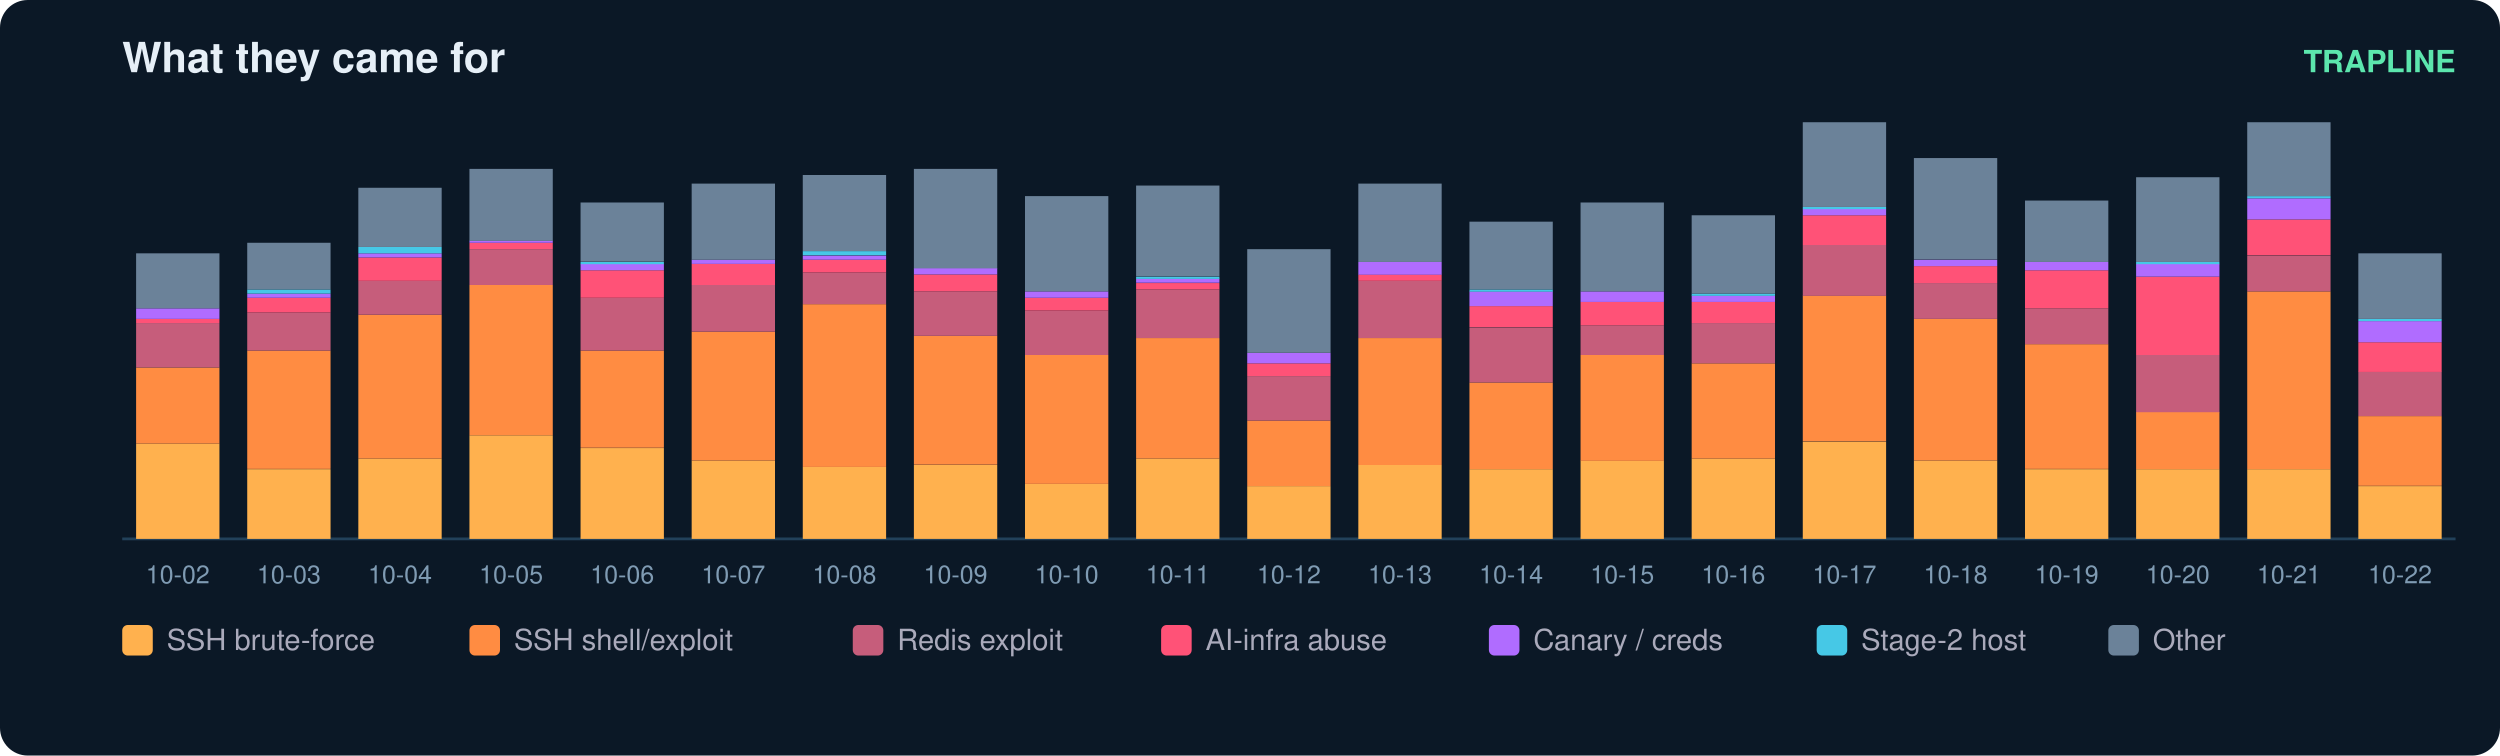
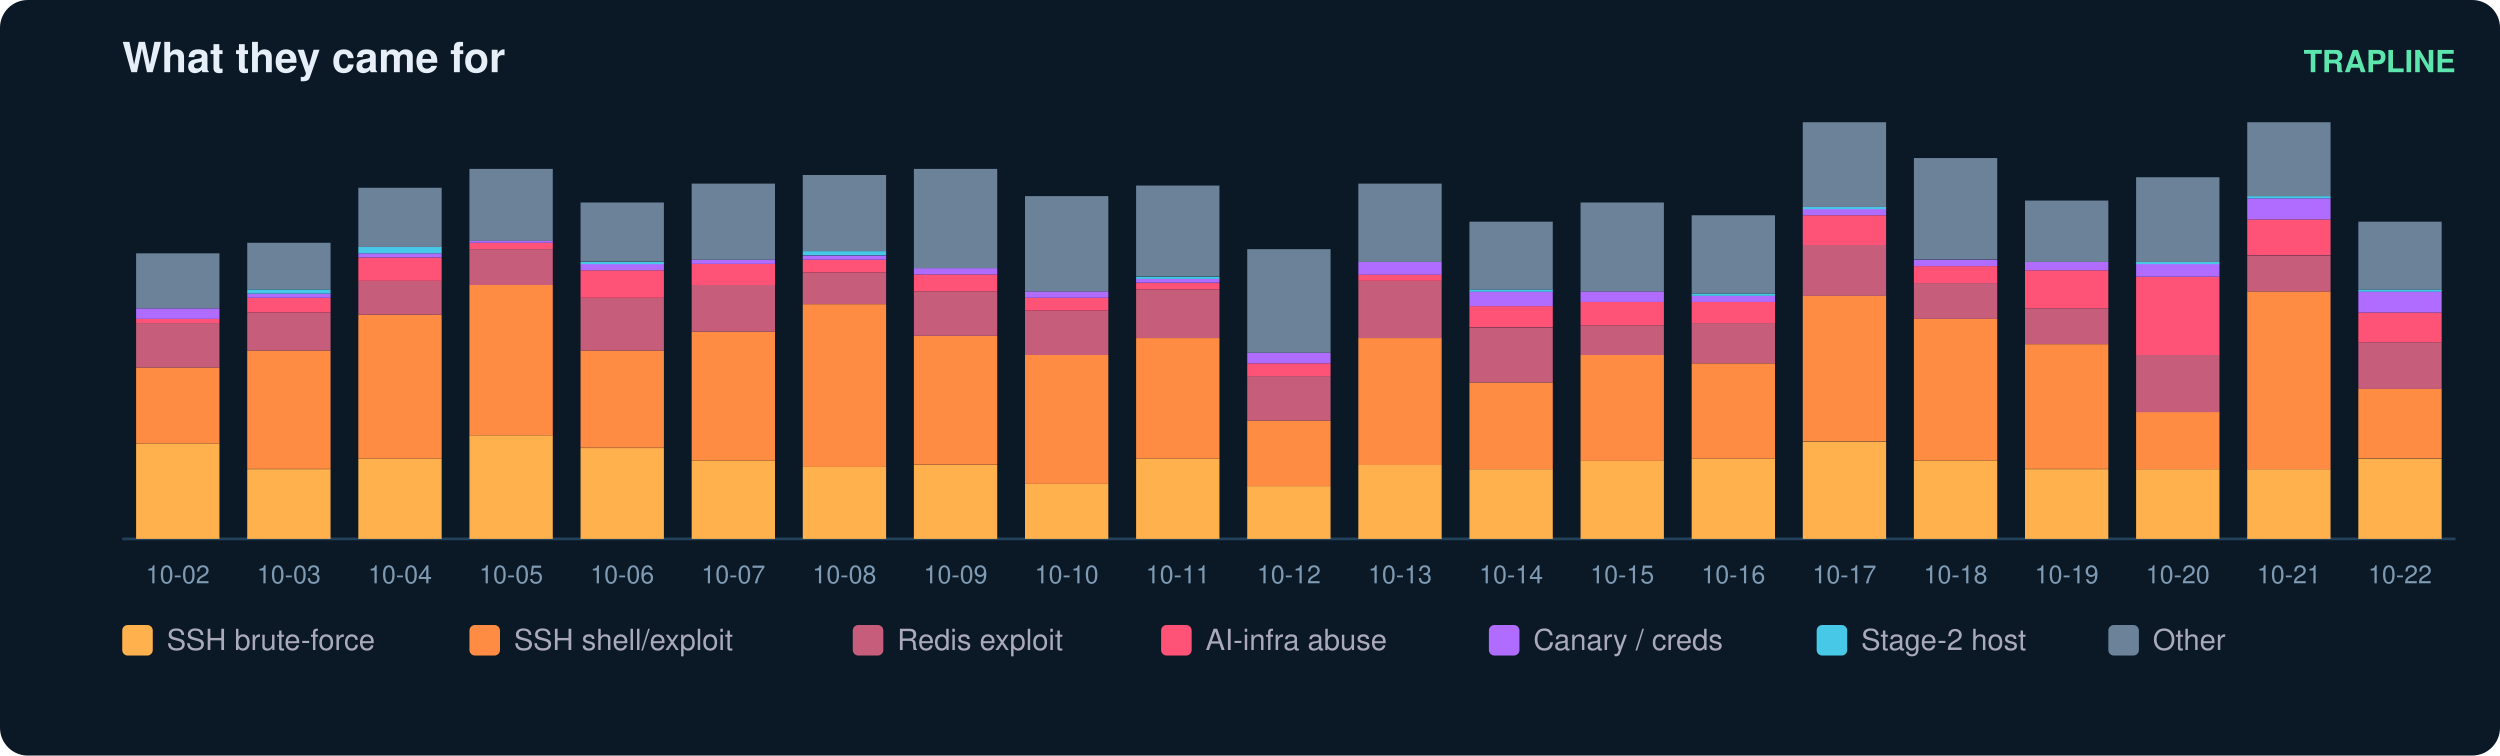
<svg xmlns="http://www.w3.org/2000/svg" width="900" height="272" viewBox="0 0 900 272" font-family="ui-sans-serif,Segoe UI,Helvetica,Arial">
  <rect width="900" height="272" rx="10" fill="#0b1826" />
  <text x="44" y="26" fill="#e6eff7" font-size="15" font-weight="700">What they came for</text>
  <text x="884" y="26" fill="#5ce6ad" font-size="11" text-anchor="end" font-weight="600">TRAPLINE</text>
  <line x1="44" y1="194" x2="884" y2="194" stroke="#22415a" />
  <rect x="49" y="159.7" width="30" height="34.3" fill="#ffb14e" />
  <rect x="49" y="132.3" width="30" height="27.4" fill="#ff8c42" />
  <rect x="49" y="116.3" width="30" height="16.0" fill="#c65d7b" />
  <rect x="49" y="114.8" width="30" height="1.5" fill="#ff5277" />
  <rect x="49" y="111.0" width="30" height="3.8" fill="#b06cff" />
  <rect x="49" y="91.2" width="30" height="19.8" fill="#6b8299" />
  <text x="64.0" y="210.0" fill="#7f9bb3" font-size="9" text-anchor="middle">10-02</text>
  <rect x="89" y="168.9" width="30" height="25.1" fill="#ffb14e" />
  <rect x="89" y="126.2" width="30" height="42.6" fill="#ff8c42" />
  <rect x="89" y="112.5" width="30" height="13.7" fill="#c65d7b" />
  <rect x="89" y="107.2" width="30" height="5.3" fill="#ff5277" />
  <rect x="89" y="105.7" width="30" height="1.5" fill="#b06cff" />
  <rect x="89" y="104.2" width="30" height="1.5" fill="#46c8e6" />
  <rect x="89" y="87.4" width="30" height="16.8" fill="#6b8299" />
  <text x="104.0" y="210.0" fill="#7f9bb3" font-size="9" text-anchor="middle">10-03</text>
  <rect x="129" y="165.1" width="30" height="28.9" fill="#ffb14e" />
  <rect x="129" y="113.3" width="30" height="51.8" fill="#ff8c42" />
  <rect x="129" y="101.1" width="30" height="12.2" fill="#c65d7b" />
  <rect x="129" y="92.7" width="30" height="8.4" fill="#ff5277" />
  <rect x="129" y="91.2" width="30" height="1.5" fill="#b06cff" />
  <rect x="129" y="88.9" width="30" height="2.3" fill="#46c8e6" />
  <rect x="129" y="67.6" width="30" height="21.3" fill="#6b8299" />
  <text x="144.0" y="210.0" fill="#7f9bb3" font-size="9" text-anchor="middle">10-04</text>
  <rect x="169" y="156.7" width="30" height="37.3" fill="#ffb14e" />
  <rect x="169" y="102.6" width="30" height="54.1" fill="#ff8c42" />
  <rect x="169" y="89.7" width="30" height="12.9" fill="#c65d7b" />
  <rect x="169" y="87.4" width="30" height="2.3" fill="#ff5277" />
  <rect x="169" y="86.6" width="30" height="0.8" fill="#b06cff" />
  <rect x="169" y="60.8" width="30" height="25.9" fill="#6b8299" />
  <text x="184.0" y="210.0" fill="#7f9bb3" font-size="9" text-anchor="middle">10-05</text>
  <rect x="209" y="161.3" width="30" height="32.7" fill="#ffb14e" />
  <rect x="209" y="126.2" width="30" height="35.0" fill="#ff8c42" />
  <rect x="209" y="107.2" width="30" height="19.0" fill="#c65d7b" />
  <rect x="209" y="97.3" width="30" height="9.9" fill="#ff5277" />
  <rect x="209" y="95.0" width="30" height="2.3" fill="#b06cff" />
  <rect x="209" y="94.3" width="30" height="0.8" fill="#46c8e6" />
  <rect x="209" y="72.9" width="30" height="21.3" fill="#6b8299" />
  <text x="224.0" y="210.0" fill="#7f9bb3" font-size="9" text-anchor="middle">10-06</text>
  <rect x="249" y="165.8" width="30" height="28.2" fill="#ffb14e" />
  <rect x="249" y="119.4" width="30" height="46.4" fill="#ff8c42" />
  <rect x="249" y="102.6" width="30" height="16.8" fill="#c65d7b" />
  <rect x="249" y="95.0" width="30" height="7.6" fill="#ff5277" />
  <rect x="249" y="93.5" width="30" height="1.5" fill="#b06cff" />
  <rect x="249" y="66.1" width="30" height="27.4" fill="#6b8299" />
  <text x="264.0" y="210.0" fill="#7f9bb3" font-size="9" text-anchor="middle">10-07</text>
  <rect x="289" y="168.1" width="30" height="25.9" fill="#ffb14e" />
  <rect x="289" y="109.5" width="30" height="58.6" fill="#ff8c42" />
  <rect x="289" y="98.1" width="30" height="11.4" fill="#c65d7b" />
  <rect x="289" y="93.5" width="30" height="4.6" fill="#ff5277" />
  <rect x="289" y="92.0" width="30" height="1.5" fill="#b06cff" />
  <rect x="289" y="90.4" width="30" height="1.5" fill="#46c8e6" />
  <rect x="289" y="63.0" width="30" height="27.4" fill="#6b8299" />
  <text x="304.0" y="210.0" fill="#7f9bb3" font-size="9" text-anchor="middle">10-08</text>
  <rect x="329" y="167.4" width="30" height="26.6" fill="#ffb14e" />
  <rect x="329" y="120.9" width="30" height="46.4" fill="#ff8c42" />
  <rect x="329" y="104.9" width="30" height="16.0" fill="#c65d7b" />
  <rect x="329" y="98.8" width="30" height="6.1" fill="#ff5277" />
  <rect x="329" y="96.5" width="30" height="2.3" fill="#b06cff" />
  <rect x="329" y="60.8" width="30" height="35.8" fill="#6b8299" />
  <text x="344.0" y="210.0" fill="#7f9bb3" font-size="9" text-anchor="middle">10-09</text>
  <rect x="369" y="174.2" width="30" height="19.8" fill="#ffb14e" />
  <rect x="369" y="127.8" width="30" height="46.4" fill="#ff8c42" />
  <rect x="369" y="111.8" width="30" height="16.0" fill="#c65d7b" />
  <rect x="369" y="107.2" width="30" height="4.6" fill="#ff5277" />
  <rect x="369" y="104.9" width="30" height="2.3" fill="#b06cff" />
  <rect x="369" y="70.6" width="30" height="34.3" fill="#6b8299" />
  <text x="384.0" y="210.0" fill="#7f9bb3" font-size="9" text-anchor="middle">10-10</text>
  <rect x="409" y="165.1" width="30" height="28.9" fill="#ffb14e" />
  <rect x="409" y="121.7" width="30" height="43.4" fill="#ff8c42" />
  <rect x="409" y="104.2" width="30" height="17.5" fill="#c65d7b" />
  <rect x="409" y="101.9" width="30" height="2.3" fill="#ff5277" />
  <rect x="409" y="100.3" width="30" height="1.5" fill="#b06cff" />
  <rect x="409" y="99.6" width="30" height="0.8" fill="#46c8e6" />
  <rect x="409" y="66.8" width="30" height="32.7" fill="#6b8299" />
  <text x="424.0" y="210.0" fill="#7f9bb3" font-size="9" text-anchor="middle">10-11</text>
  <rect x="449" y="175.0" width="30" height="19.0" fill="#ffb14e" />
  <rect x="449" y="151.4" width="30" height="23.6" fill="#ff8c42" />
  <rect x="449" y="135.4" width="30" height="16.0" fill="#c65d7b" />
  <rect x="449" y="130.8" width="30" height="4.6" fill="#ff5277" />
  <rect x="449" y="127.0" width="30" height="3.8" fill="#b06cff" />
  <rect x="449" y="89.7" width="30" height="37.3" fill="#6b8299" />
  <text x="464.0" y="210.0" fill="#7f9bb3" font-size="9" text-anchor="middle">10-12</text>
  <rect x="489" y="167.4" width="30" height="26.6" fill="#ffb14e" />
  <rect x="489" y="121.7" width="30" height="45.7" fill="#ff8c42" />
  <rect x="489" y="101.1" width="30" height="20.6" fill="#c65d7b" />
  <rect x="489" y="98.8" width="30" height="2.3" fill="#ff5277" />
  <rect x="489" y="94.3" width="30" height="4.6" fill="#b06cff" />
  <rect x="489" y="66.1" width="30" height="28.2" fill="#6b8299" />
  <text x="504.0" y="210.0" fill="#7f9bb3" font-size="9" text-anchor="middle">10-13</text>
  <rect x="529" y="168.9" width="30" height="25.1" fill="#ffb14e" />
  <rect x="529" y="137.7" width="30" height="31.2" fill="#ff8c42" />
  <rect x="529" y="117.9" width="30" height="19.8" fill="#c65d7b" />
  <rect x="529" y="110.2" width="30" height="7.6" fill="#ff5277" />
  <rect x="529" y="104.9" width="30" height="5.3" fill="#b06cff" />
  <rect x="529" y="104.2" width="30" height="0.8" fill="#46c8e6" />
  <rect x="529" y="79.8" width="30" height="24.4" fill="#6b8299" />
  <text x="544.0" y="210.0" fill="#7f9bb3" font-size="9" text-anchor="middle">10-14</text>
  <rect x="569" y="165.8" width="30" height="28.2" fill="#ffb14e" />
  <rect x="569" y="127.8" width="30" height="38.1" fill="#ff8c42" />
  <rect x="569" y="117.1" width="30" height="10.7" fill="#c65d7b" />
  <rect x="569" y="108.7" width="30" height="8.4" fill="#ff5277" />
  <rect x="569" y="104.9" width="30" height="3.8" fill="#b06cff" />
  <rect x="569" y="72.9" width="30" height="32.0" fill="#6b8299" />
  <text x="584.0" y="210.0" fill="#7f9bb3" font-size="9" text-anchor="middle">10-15</text>
  <rect x="609" y="165.1" width="30" height="28.9" fill="#ffb14e" />
  <rect x="609" y="130.8" width="30" height="34.3" fill="#ff8c42" />
  <rect x="609" y="116.3" width="30" height="14.5" fill="#c65d7b" />
  <rect x="609" y="108.7" width="30" height="7.6" fill="#ff5277" />
  <rect x="609" y="106.4" width="30" height="2.3" fill="#b06cff" />
  <rect x="609" y="105.7" width="30" height="0.8" fill="#46c8e6" />
  <rect x="609" y="77.5" width="30" height="28.2" fill="#6b8299" />
  <text x="624.0" y="210.0" fill="#7f9bb3" font-size="9" text-anchor="middle">10-16</text>
  <rect x="649" y="159.0" width="30" height="35.0" fill="#ffb14e" />
  <rect x="649" y="106.4" width="30" height="52.5" fill="#ff8c42" />
  <rect x="649" y="88.2" width="30" height="18.3" fill="#c65d7b" />
  <rect x="649" y="77.5" width="30" height="10.7" fill="#ff5277" />
  <rect x="649" y="75.2" width="30" height="2.3" fill="#b06cff" />
  <rect x="649" y="74.5" width="30" height="0.8" fill="#46c8e6" />
  <rect x="649" y="44.0" width="30" height="30.5" fill="#6b8299" />
  <text x="664.0" y="210.0" fill="#7f9bb3" font-size="9" text-anchor="middle">10-17</text>
  <rect x="689" y="165.8" width="30" height="28.2" fill="#ffb14e" />
  <rect x="689" y="114.8" width="30" height="51.0" fill="#ff8c42" />
  <rect x="689" y="101.9" width="30" height="12.9" fill="#c65d7b" />
  <rect x="689" y="95.8" width="30" height="6.1" fill="#ff5277" />
  <rect x="689" y="93.5" width="30" height="2.3" fill="#b06cff" />
  <rect x="689" y="56.9" width="30" height="36.5" fill="#6b8299" />
  <text x="704.0" y="210.0" fill="#7f9bb3" font-size="9" text-anchor="middle">10-18</text>
  <rect x="729" y="168.9" width="30" height="25.1" fill="#ffb14e" />
  <rect x="729" y="123.9" width="30" height="44.9" fill="#ff8c42" />
  <rect x="729" y="111.0" width="30" height="12.9" fill="#c65d7b" />
  <rect x="729" y="97.3" width="30" height="13.7" fill="#ff5277" />
  <rect x="729" y="94.3" width="30" height="3.0" fill="#b06cff" />
  <rect x="729" y="72.2" width="30" height="22.1" fill="#6b8299" />
  <text x="744.0" y="210.0" fill="#7f9bb3" font-size="9" text-anchor="middle">10-19</text>
  <rect x="769" y="168.9" width="30" height="25.1" fill="#ffb14e" />
  <rect x="769" y="148.3" width="30" height="20.6" fill="#ff8c42" />
  <rect x="769" y="127.8" width="30" height="20.6" fill="#c65d7b" />
  <rect x="769" y="99.6" width="30" height="28.2" fill="#ff5277" />
  <rect x="769" y="95.0" width="30" height="4.6" fill="#b06cff" />
  <rect x="769" y="94.3" width="30" height="0.8" fill="#46c8e6" />
  <rect x="769" y="63.8" width="30" height="30.5" fill="#6b8299" />
  <text x="784.0" y="210.0" fill="#7f9bb3" font-size="9" text-anchor="middle">10-20</text>
  <rect x="809" y="168.9" width="30" height="25.1" fill="#ffb14e" />
  <rect x="809" y="104.9" width="30" height="64.0" fill="#ff8c42" />
  <rect x="809" y="92.0" width="30" height="12.9" fill="#c65d7b" />
  <rect x="809" y="79.0" width="30" height="12.9" fill="#ff5277" />
  <rect x="809" y="71.4" width="30" height="7.6" fill="#b06cff" />
  <rect x="809" y="70.6" width="30" height="0.8" fill="#46c8e6" />
  <rect x="809" y="44.0" width="30" height="26.6" fill="#6b8299" />
  <text x="824.0" y="210.0" fill="#7f9bb3" font-size="9" text-anchor="middle">10-21</text>
-   <rect x="849" y="175.0" width="30" height="19.0" fill="#ffb14e" />
-   <rect x="849" y="149.8" width="30" height="25.1" fill="#ff8c42" />
-   <rect x="849" y="133.8" width="30" height="16.0" fill="#c65d7b" />
-   <rect x="849" y="123.2" width="30" height="10.7" fill="#ff5277" />
-   <rect x="849" y="115.6" width="30" height="7.6" fill="#b06cff" />
-   <rect x="849" y="114.8" width="30" height="0.8" fill="#46c8e6" />
-   <rect x="849" y="91.2" width="30" height="23.6" fill="#6b8299" />
+   <rect x="849" y="165.1" width="30" height="28.9" fill="#ffb14e" />
+   <rect x="849" y="139.9" width="30" height="25.1" fill="#ff8c42" />
+   <rect x="849" y="123.2" width="30" height="16.8" fill="#c65d7b" />
+   <rect x="849" y="112.5" width="30" height="10.7" fill="#ff5277" />
+   <rect x="849" y="104.9" width="30" height="7.6" fill="#b06cff" />
+   <rect x="849" y="104.2" width="30" height="0.8" fill="#46c8e6" />
+   <rect x="849" y="79.8" width="30" height="24.4" fill="#6b8299" />
  <text x="864.0" y="210.0" fill="#7f9bb3" font-size="9" text-anchor="middle">10-22</text>
  <rect x="44" y="225" width="11" height="11" rx="2" fill="#ffb14e" />
  <text x="60" y="234" fill="#aab" font-size="10.5">SSH brute-force</text>
  <rect x="169" y="225" width="11" height="11" rx="2" fill="#ff8c42" />
  <text x="185" y="234" fill="#aab" font-size="10.5">SSH shell/exploit</text>
  <rect x="307" y="225" width="11" height="11" rx="2" fill="#c65d7b" />
  <text x="323" y="234" fill="#aab" font-size="10.5">Redis exploit</text>
  <rect x="418" y="225" width="11" height="11" rx="2" fill="#ff5277" />
  <text x="434" y="234" fill="#aab" font-size="10.5">AI-infra abuse</text>
  <rect x="536" y="225" width="11" height="11" rx="2" fill="#b06cff" />
  <text x="552" y="234" fill="#aab" font-size="10.5">Canary / creds</text>
  <rect x="654" y="225" width="11" height="11" rx="2" fill="#46c8e6" />
  <text x="670" y="234" fill="#aab" font-size="10.5">Stage-2 host</text>
  <rect x="759" y="225" width="11" height="11" rx="2" fill="#6b8299" />
  <text x="775" y="234" fill="#aab" font-size="10.5">Other</text>
</svg>
